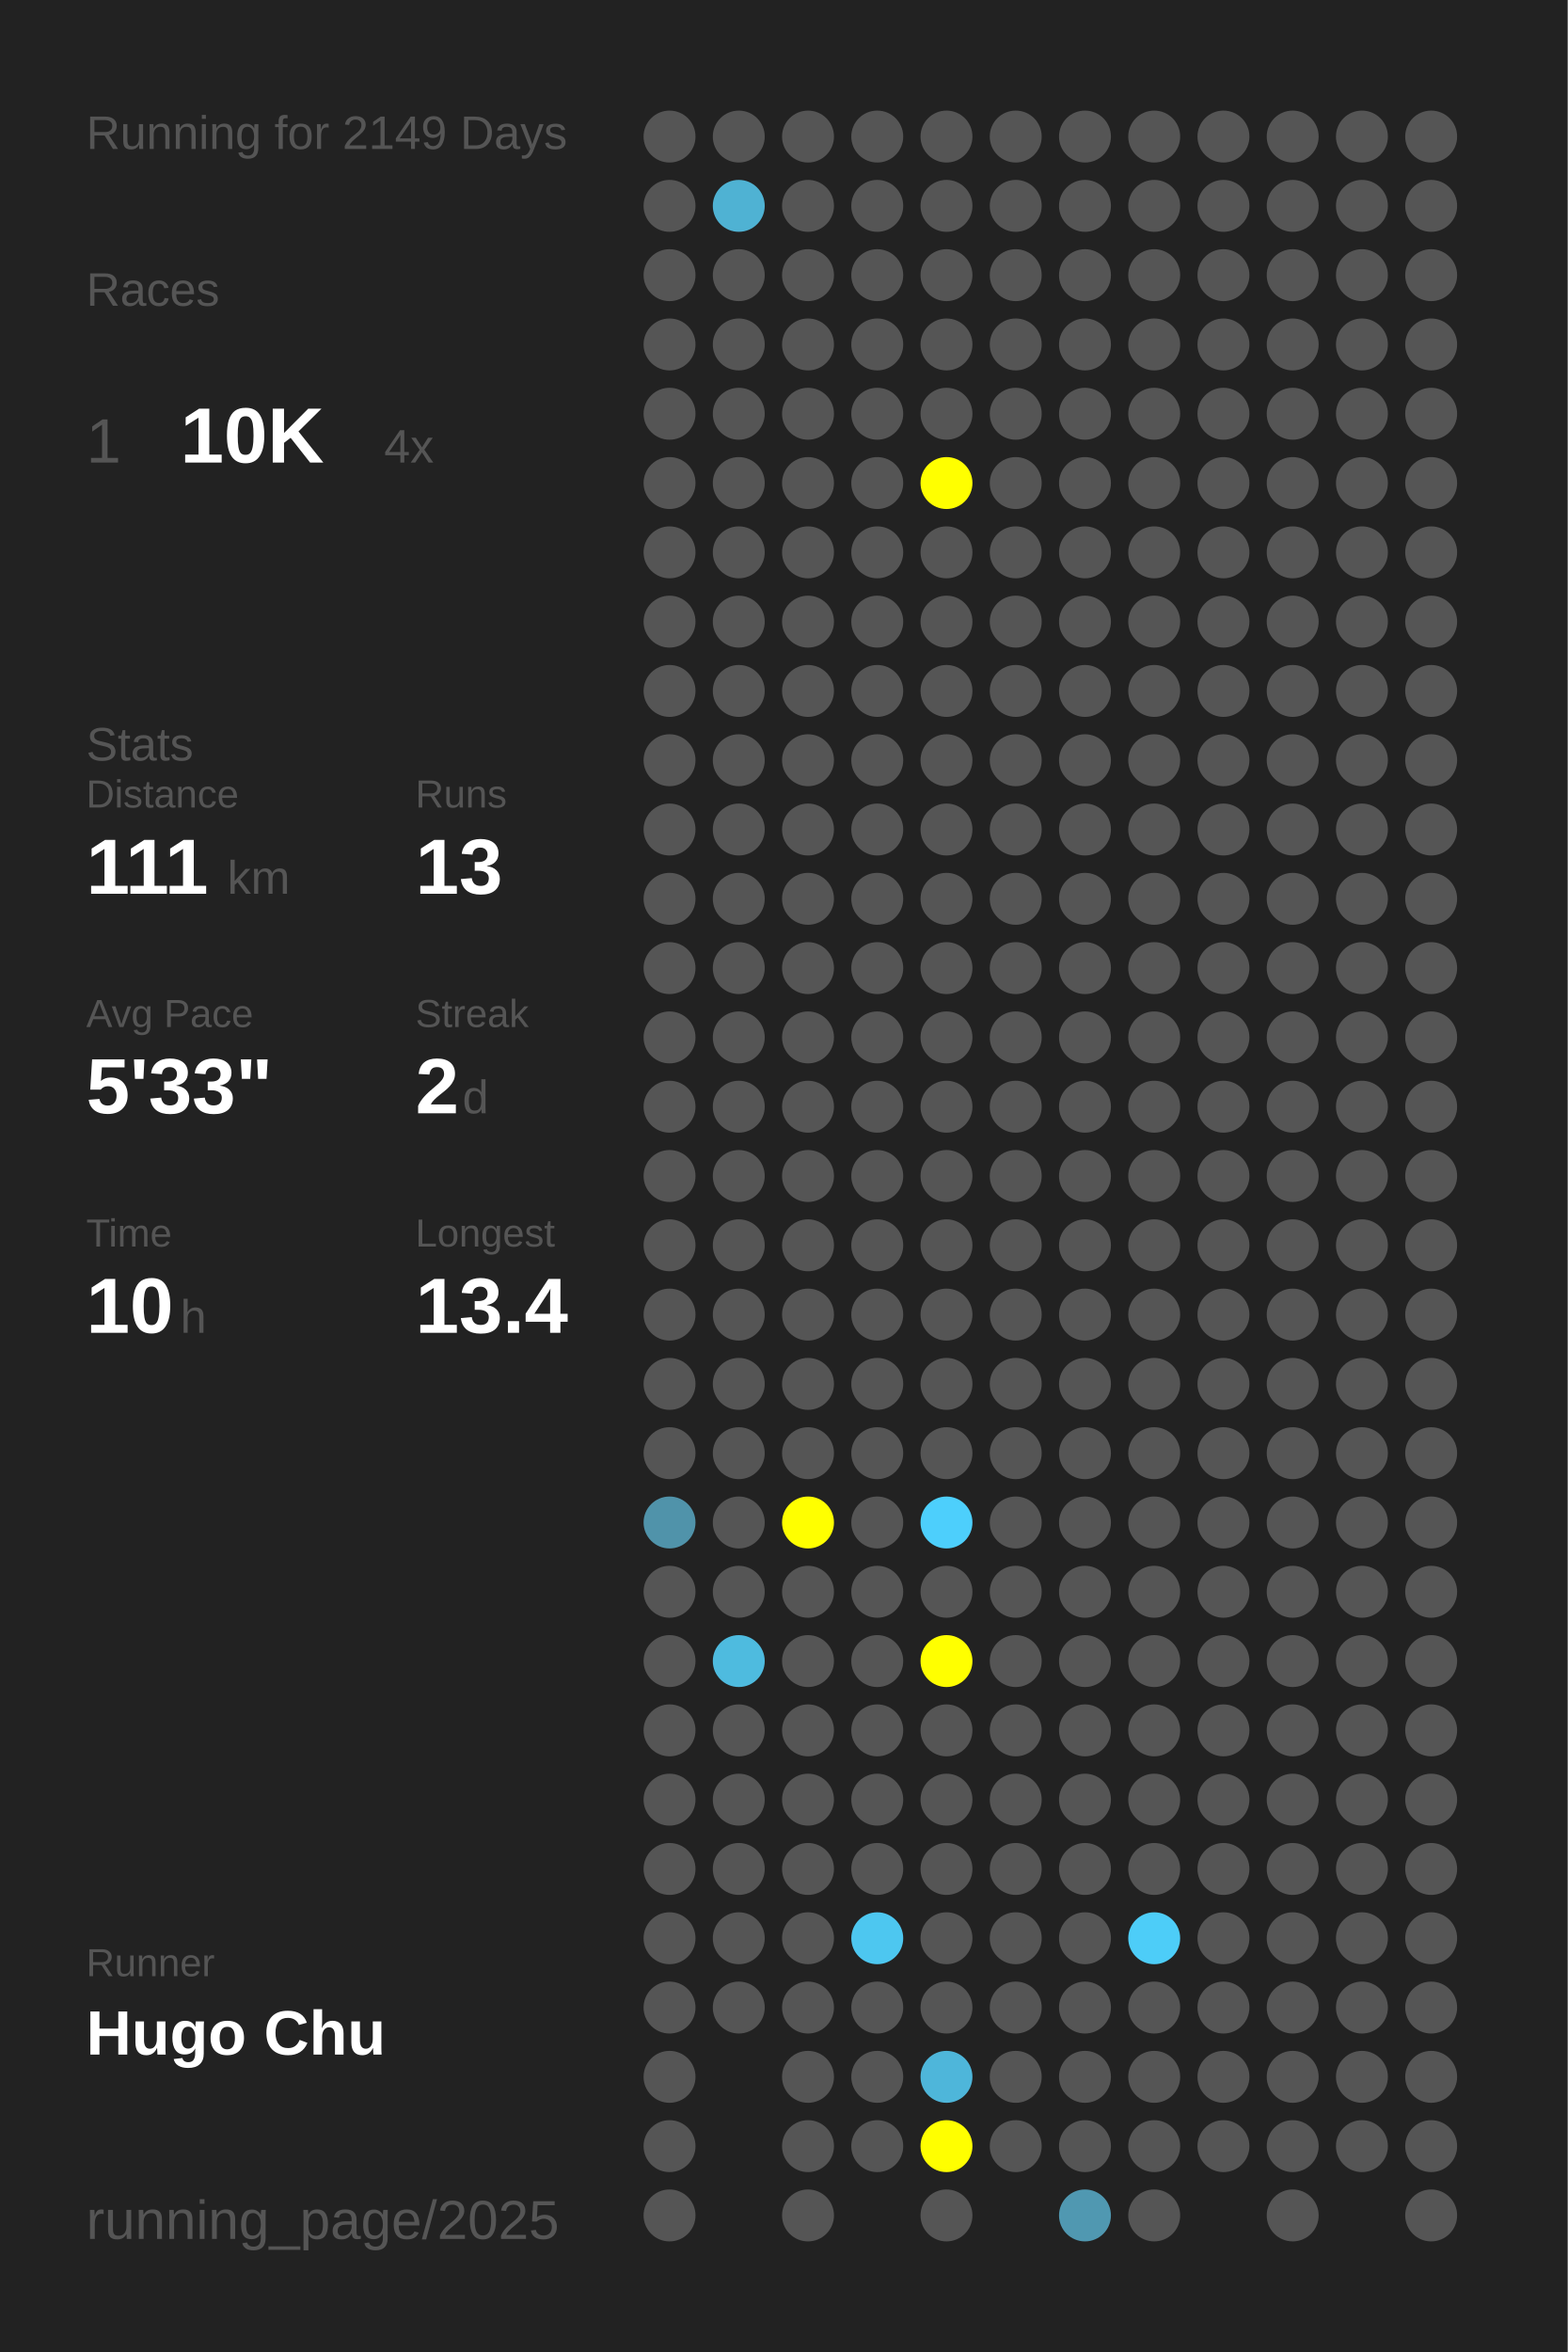
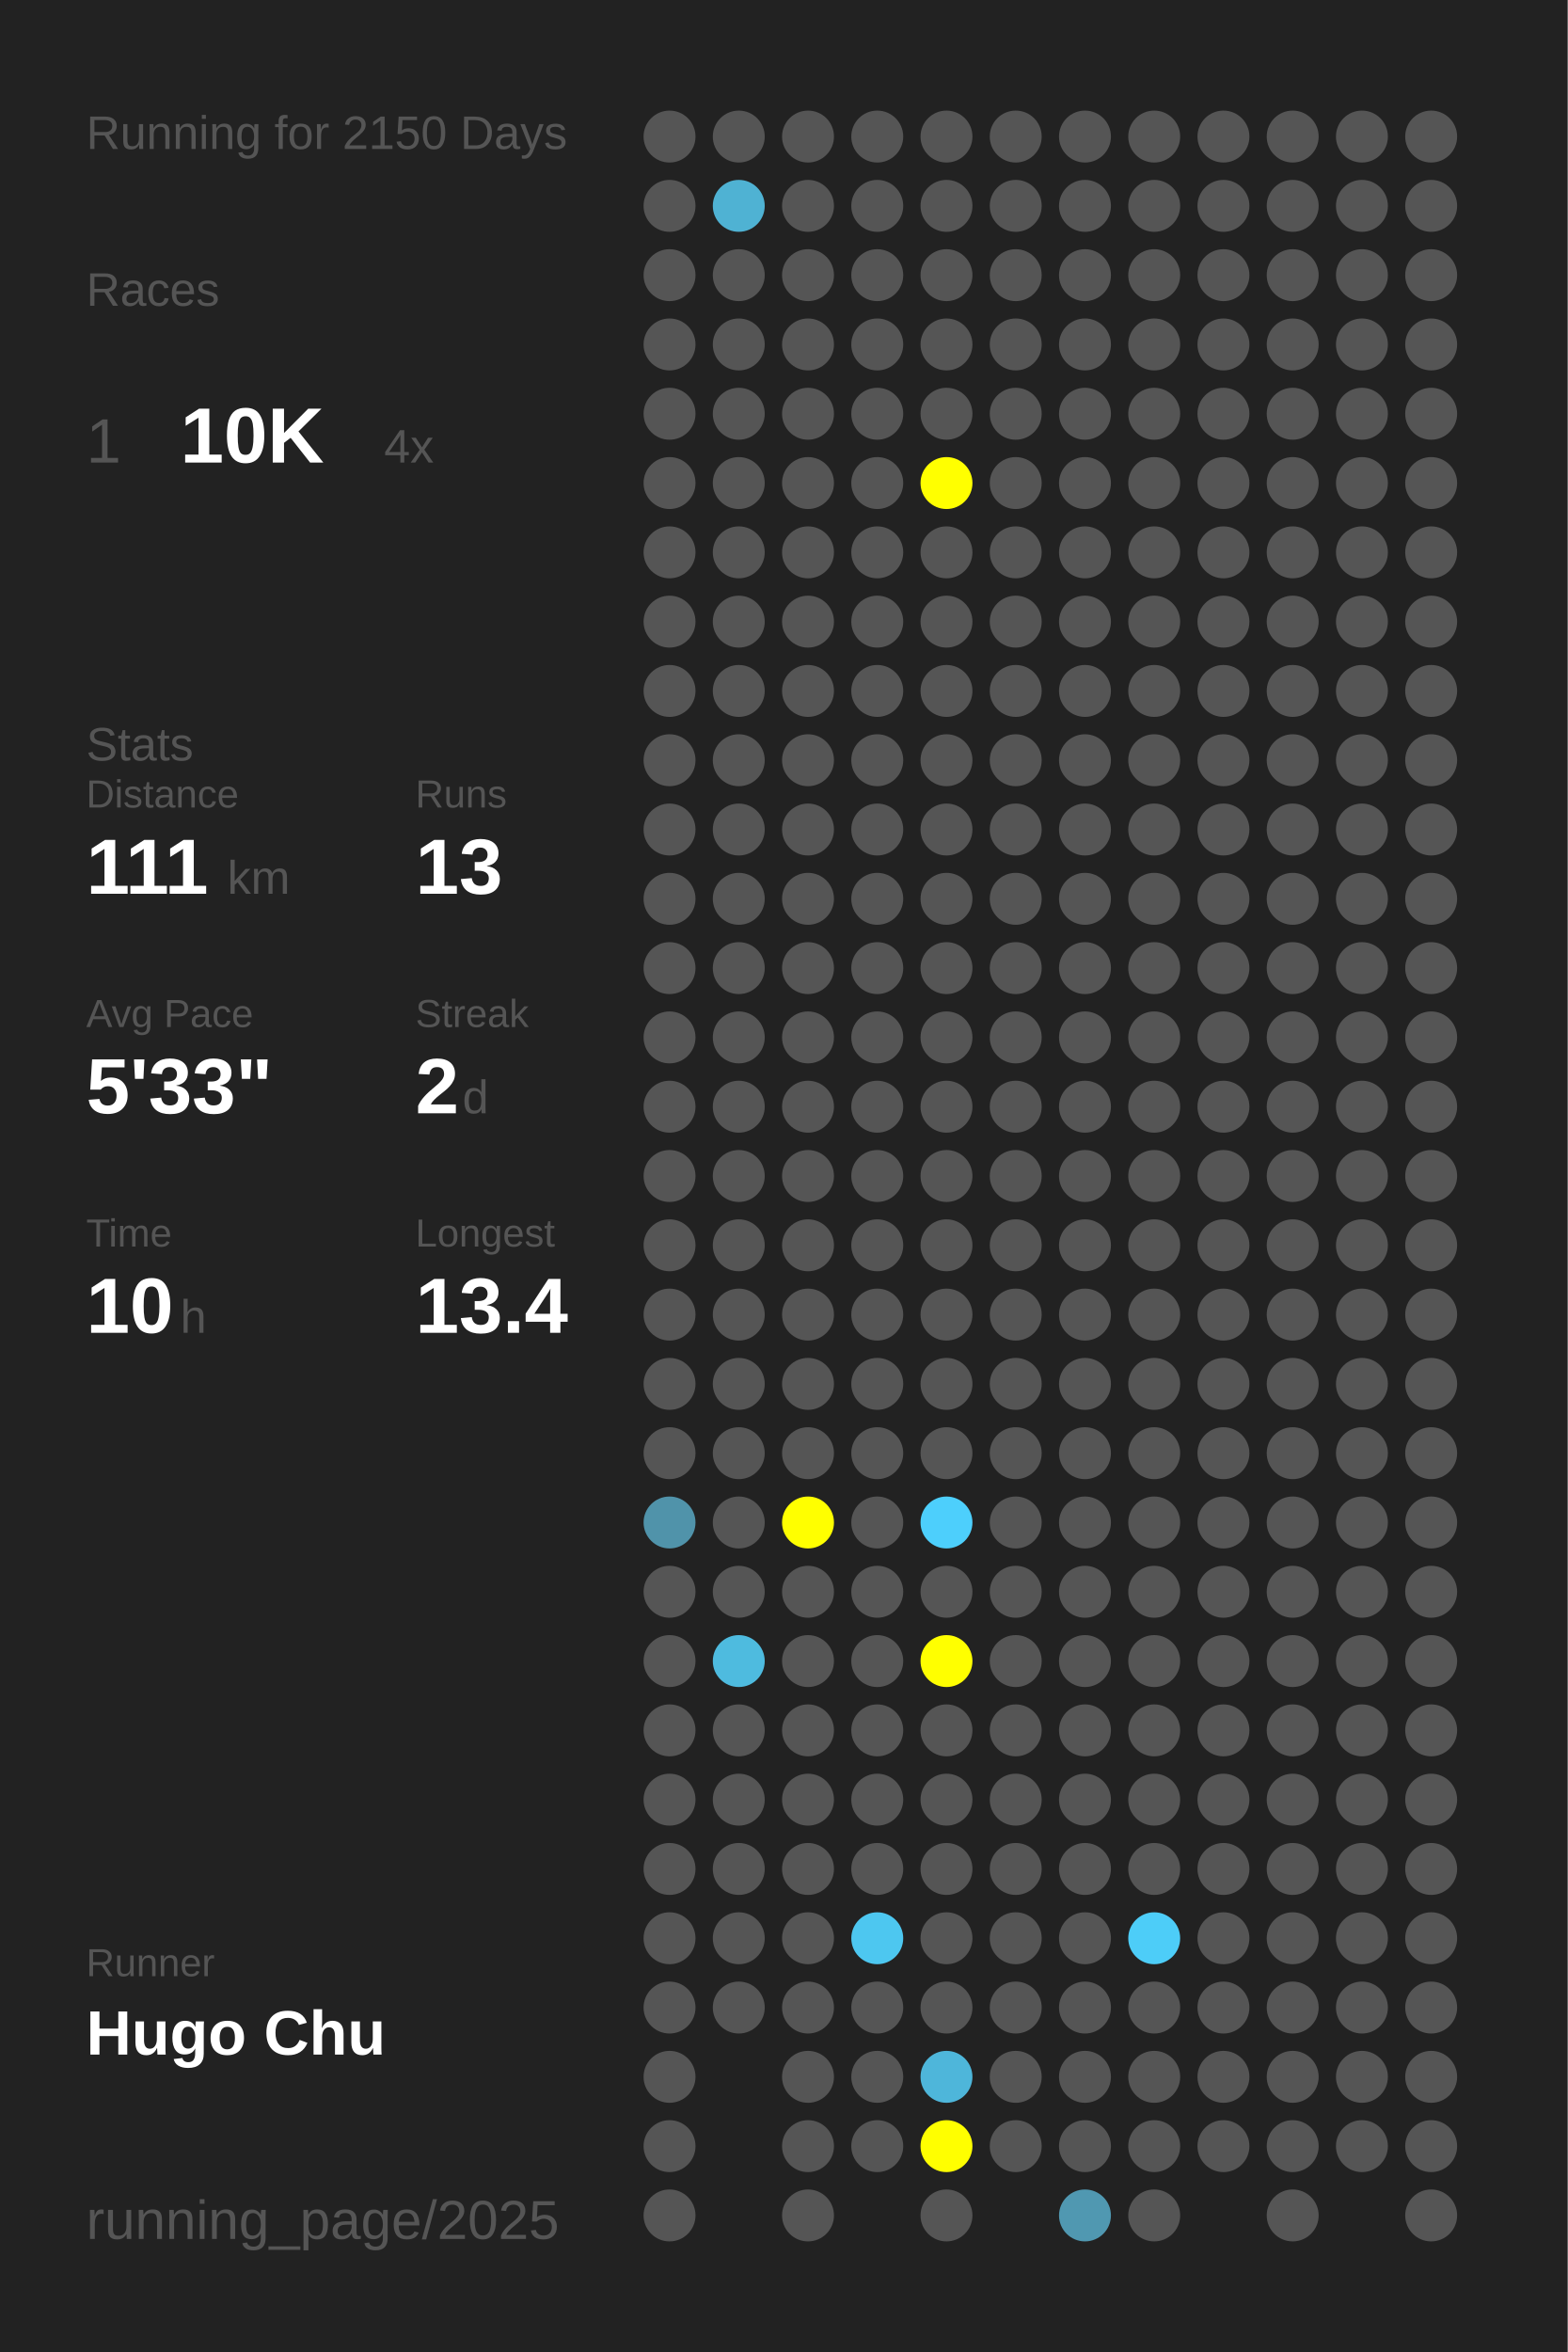
<svg xmlns="http://www.w3.org/2000/svg" baseProfile="full" height="300mm" version="1.1" viewBox="0,0,200,300" width="200mm">
  <defs />
  <rect fill="#222222" height="300" width="200" x="0" y="0" />
-   <text fill="#555555" style="font-size:6px; font-family:Arial;" x="11" y="19">Running for 2149 Days</text>
+   <text fill="#555555" style="font-size:6px; font-family:Arial;" x="11" y="19">Running for 2150 Days</text>
  <text fill="#555555" style="font-size:6px; font-family:Arial;" x="11" y="39">Races</text>
  <text fill="#555555" style="font-size:8px; font-family:Arial;" x="11" y="59">1</text>
  <text fill="#FFFFFF" style="font-size:10px; font-family:Arial; font-weight:bold;" x="23" y="59">10K</text>
  <text fill="#555555" style="font-size:6px; font-family:Arial;" x="49" y="59">4x</text>
  <text fill="#555555" style="font-size:6px; font-family:Arial;" x="11" y="97">Stats</text>
  <text fill="#555555" style="font-size:5px; font-family:Arial;" x="11" y="103">Distance</text>
  <text fill="#FFFFFF" style="font-size:10px; font-family:Arial; font-weight:bold;" x="11" y="114">111</text>
  <text fill="#555555" style="font-size:6px; font-family:Arial;" x="29" y="114">km</text>
  <text fill="#555555" style="font-size:5px; font-family:Arial;" x="53" y="103">Runs</text>
  <text fill="#FFFFFF" style="font-size:10px; font-family:Arial; font-weight:bold;" x="53" y="114">13</text>
  <text fill="#555555" style="font-size:5px; font-family:Arial;" x="11" y="131">Avg Pace</text>
  <text fill="#FFFFFF" style="font-size:10px; font-family:Arial; font-weight:bold;" x="11" y="142">5'33"</text>
  <text fill="#555555" style="font-size:5px; font-family:Arial;" x="53" y="131">Streak</text>
  <text fill="#FFFFFF" style="font-size:10px; font-family:Arial; font-weight:bold;" x="53" y="142">2</text>
  <text fill="#555555" style="font-size:6px; font-family:Arial;" x="59" y="142">d</text>
  <text fill="#555555" style="font-size:5px; font-family:Arial;" x="11" y="159">Time</text>
  <text fill="#FFFFFF" style="font-size:10px; font-family:Arial; font-weight:bold;" x="11" y="170">10</text>
  <text fill="#555555" style="font-size:6px; font-family:Arial;" x="23" y="170">h</text>
  <text fill="#555555" style="font-size:5px; font-family:Arial;" x="53" y="159">Longest</text>
  <text fill="#FFFFFF" style="font-size:10px; font-family:Arial; font-weight:bold;" x="53" y="170">13.4</text>
  <text fill="#555555" style="font-size:5px; font-family:Arial;" x="11" y="252.065">Runner</text>
  <text fill="#FFFFFF" style="font-size:8px; font-family:Arial; font-weight:bold;" x="11" y="262.065">Hugo Chu</text>
  <text fill="#555555" style="font-size:7px; font-family:Arial;" x="11" y="285.581">running_page/2025</text>
  <circle cx="85.417" cy="17.419" fill="#555555" r="3.312" />
  <circle cx="85.417" cy="26.258" fill="#555555" r="3.312" />
  <circle cx="85.417" cy="35.097" fill="#555555" r="3.312" />
  <circle cx="85.417" cy="43.935" fill="#555555" r="3.312" />
  <circle cx="85.417" cy="52.774" fill="#555555" r="3.312" />
  <circle cx="85.417" cy="61.613" fill="#555555" r="3.312" />
  <circle cx="85.417" cy="70.452" fill="#555555" r="3.312" />
  <circle cx="85.417" cy="79.29" fill="#555555" r="3.312" />
  <circle cx="85.417" cy="88.129" fill="#555555" r="3.312" />
  <circle cx="85.417" cy="96.968" fill="#555555" r="3.312" />
  <circle cx="85.417" cy="105.806" fill="#555555" r="3.312" />
  <circle cx="85.417" cy="114.645" fill="#555555" r="3.312" />
  <circle cx="85.417" cy="123.484" fill="#555555" r="3.312" />
  <circle cx="85.417" cy="132.323" fill="#555555" r="3.312" />
  <circle cx="85.417" cy="141.161" fill="#555555" r="3.312" />
  <circle cx="85.417" cy="150" fill="#555555" r="3.312" />
  <circle cx="85.417" cy="158.839" fill="#555555" r="3.312" />
  <circle cx="85.417" cy="167.677" fill="#555555" r="3.312" />
  <circle cx="85.417" cy="176.516" fill="#555555" r="3.312" />
  <circle cx="85.417" cy="185.355" fill="#555555" r="3.312" />
  <circle cx="85.417" cy="194.194" fill="#5093aa" r="3.312" />
  <circle cx="85.417" cy="203.032" fill="#555555" r="3.312" />
  <circle cx="85.417" cy="211.871" fill="#555555" r="3.312" />
  <circle cx="85.417" cy="220.71" fill="#555555" r="3.312" />
  <circle cx="85.417" cy="229.548" fill="#555555" r="3.312" />
  <circle cx="85.417" cy="238.387" fill="#555555" r="3.312" />
  <circle cx="85.417" cy="247.226" fill="#555555" r="3.312" />
  <circle cx="85.417" cy="256.065" fill="#555555" r="3.312" />
  <circle cx="85.417" cy="264.903" fill="#555555" r="3.312" />
  <circle cx="85.417" cy="273.742" fill="#555555" r="3.312" />
  <circle cx="85.417" cy="282.581" fill="#555555" r="3.312" />
  <circle cx="94.25" cy="17.419" fill="#555555" r="3.312" />
  <circle cx="94.25" cy="26.258" fill="#4fb2d3" r="3.312" />
  <circle cx="94.25" cy="35.097" fill="#555555" r="3.312" />
  <circle cx="94.25" cy="43.935" fill="#555555" r="3.312" />
  <circle cx="94.25" cy="52.774" fill="#555555" r="3.312" />
  <circle cx="94.25" cy="61.613" fill="#555555" r="3.312" />
  <circle cx="94.25" cy="70.452" fill="#555555" r="3.312" />
  <circle cx="94.25" cy="79.29" fill="#555555" r="3.312" />
  <circle cx="94.25" cy="88.129" fill="#555555" r="3.312" />
  <circle cx="94.25" cy="96.968" fill="#555555" r="3.312" />
  <circle cx="94.25" cy="105.806" fill="#555555" r="3.312" />
  <circle cx="94.25" cy="114.645" fill="#555555" r="3.312" />
  <circle cx="94.25" cy="123.484" fill="#555555" r="3.312" />
  <circle cx="94.25" cy="132.323" fill="#555555" r="3.312" />
  <circle cx="94.25" cy="141.161" fill="#555555" r="3.312" />
  <circle cx="94.25" cy="150" fill="#555555" r="3.312" />
  <circle cx="94.25" cy="158.839" fill="#555555" r="3.312" />
  <circle cx="94.25" cy="167.677" fill="#555555" r="3.312" />
  <circle cx="94.25" cy="176.516" fill="#555555" r="3.312" />
  <circle cx="94.25" cy="185.355" fill="#555555" r="3.312" />
  <circle cx="94.25" cy="194.194" fill="#555555" r="3.312" />
  <circle cx="94.25" cy="203.032" fill="#555555" r="3.312" />
  <circle cx="94.25" cy="211.871" fill="#4ebbdf" r="3.312" />
  <circle cx="94.25" cy="220.71" fill="#555555" r="3.312" />
  <circle cx="94.25" cy="229.548" fill="#555555" r="3.312" />
  <circle cx="94.25" cy="238.387" fill="#555555" r="3.312" />
  <circle cx="94.25" cy="247.226" fill="#555555" r="3.312" />
  <circle cx="94.25" cy="256.065" fill="#555555" r="3.312" />
  <circle cx="103.083" cy="17.419" fill="#555555" r="3.312" />
  <circle cx="103.083" cy="26.258" fill="#555555" r="3.312" />
  <circle cx="103.083" cy="35.097" fill="#555555" r="3.312" />
  <circle cx="103.083" cy="43.935" fill="#555555" r="3.312" />
  <circle cx="103.083" cy="52.774" fill="#555555" r="3.312" />
  <circle cx="103.083" cy="61.613" fill="#555555" r="3.312" />
  <circle cx="103.083" cy="70.452" fill="#555555" r="3.312" />
  <circle cx="103.083" cy="79.29" fill="#555555" r="3.312" />
  <circle cx="103.083" cy="88.129" fill="#555555" r="3.312" />
  <circle cx="103.083" cy="96.968" fill="#555555" r="3.312" />
  <circle cx="103.083" cy="105.806" fill="#555555" r="3.312" />
  <circle cx="103.083" cy="114.645" fill="#555555" r="3.312" />
  <circle cx="103.083" cy="123.484" fill="#555555" r="3.312" />
  <circle cx="103.083" cy="132.323" fill="#555555" r="3.312" />
  <circle cx="103.083" cy="141.161" fill="#555555" r="3.312" />
  <circle cx="103.083" cy="150" fill="#555555" r="3.312" />
  <circle cx="103.083" cy="158.839" fill="#555555" r="3.312" />
  <circle cx="103.083" cy="167.677" fill="#555555" r="3.312" />
  <circle cx="103.083" cy="176.516" fill="#555555" r="3.312" />
  <circle cx="103.083" cy="185.355" fill="#555555" r="3.312" />
  <circle cx="103.083" cy="194.194" fill="#FFFF00" r="3.312" />
  <circle cx="103.083" cy="203.032" fill="#555555" r="3.312" />
  <circle cx="103.083" cy="211.871" fill="#555555" r="3.312" />
  <circle cx="103.083" cy="220.71" fill="#555555" r="3.312" />
  <circle cx="103.083" cy="229.548" fill="#555555" r="3.312" />
  <circle cx="103.083" cy="238.387" fill="#555555" r="3.312" />
  <circle cx="103.083" cy="247.226" fill="#555555" r="3.312" />
  <circle cx="103.083" cy="256.065" fill="#555555" r="3.312" />
  <circle cx="103.083" cy="264.903" fill="#555555" r="3.312" />
  <circle cx="103.083" cy="273.742" fill="#555555" r="3.312" />
  <circle cx="103.083" cy="282.581" fill="#555555" r="3.312" />
  <circle cx="111.917" cy="17.419" fill="#555555" r="3.312" />
  <circle cx="111.917" cy="26.258" fill="#555555" r="3.312" />
  <circle cx="111.917" cy="35.097" fill="#555555" r="3.312" />
  <circle cx="111.917" cy="43.935" fill="#555555" r="3.312" />
  <circle cx="111.917" cy="52.774" fill="#555555" r="3.312" />
  <circle cx="111.917" cy="61.613" fill="#555555" r="3.312" />
  <circle cx="111.917" cy="70.452" fill="#555555" r="3.312" />
  <circle cx="111.917" cy="79.29" fill="#555555" r="3.312" />
  <circle cx="111.917" cy="88.129" fill="#555555" r="3.312" />
  <circle cx="111.917" cy="96.968" fill="#555555" r="3.312" />
  <circle cx="111.917" cy="105.806" fill="#555555" r="3.312" />
  <circle cx="111.917" cy="114.645" fill="#555555" r="3.312" />
  <circle cx="111.917" cy="123.484" fill="#555555" r="3.312" />
  <circle cx="111.917" cy="132.323" fill="#555555" r="3.312" />
  <circle cx="111.917" cy="141.161" fill="#555555" r="3.312" />
  <circle cx="111.917" cy="150" fill="#555555" r="3.312" />
  <circle cx="111.917" cy="158.839" fill="#555555" r="3.312" />
  <circle cx="111.917" cy="167.677" fill="#555555" r="3.312" />
  <circle cx="111.917" cy="176.516" fill="#555555" r="3.312" />
  <circle cx="111.917" cy="185.355" fill="#555555" r="3.312" />
  <circle cx="111.917" cy="194.194" fill="#555555" r="3.312" />
  <circle cx="111.917" cy="203.032" fill="#555555" r="3.312" />
  <circle cx="111.917" cy="211.871" fill="#555555" r="3.312" />
  <circle cx="111.917" cy="220.71" fill="#555555" r="3.312" />
  <circle cx="111.917" cy="229.548" fill="#555555" r="3.312" />
  <circle cx="111.917" cy="238.387" fill="#555555" r="3.312" />
  <circle cx="111.917" cy="247.226" fill="#4dc7f0" r="3.312" />
  <circle cx="111.917" cy="256.065" fill="#555555" r="3.312" />
  <circle cx="111.917" cy="264.903" fill="#555555" r="3.312" />
  <circle cx="111.917" cy="273.742" fill="#555555" r="3.312" />
  <circle cx="120.75" cy="17.419" fill="#555555" r="3.312" />
  <circle cx="120.75" cy="26.258" fill="#555555" r="3.312" />
  <circle cx="120.75" cy="35.097" fill="#555555" r="3.312" />
  <circle cx="120.75" cy="43.935" fill="#555555" r="3.312" />
  <circle cx="120.75" cy="52.774" fill="#555555" r="3.312" />
  <circle cx="120.75" cy="61.613" fill="#FFFF00" r="3.312" />
  <circle cx="120.75" cy="70.452" fill="#555555" r="3.312" />
  <circle cx="120.75" cy="79.29" fill="#555555" r="3.312" />
  <circle cx="120.75" cy="88.129" fill="#555555" r="3.312" />
  <circle cx="120.75" cy="96.968" fill="#555555" r="3.312" />
  <circle cx="120.75" cy="105.806" fill="#555555" r="3.312" />
  <circle cx="120.75" cy="114.645" fill="#555555" r="3.312" />
  <circle cx="120.75" cy="123.484" fill="#555555" r="3.312" />
  <circle cx="120.75" cy="132.323" fill="#555555" r="3.312" />
  <circle cx="120.75" cy="141.161" fill="#555555" r="3.312" />
  <circle cx="120.75" cy="150" fill="#555555" r="3.312" />
  <circle cx="120.75" cy="158.839" fill="#555555" r="3.312" />
  <circle cx="120.75" cy="167.677" fill="#555555" r="3.312" />
  <circle cx="120.75" cy="176.516" fill="#555555" r="3.312" />
  <circle cx="120.75" cy="185.355" fill="#555555" r="3.312" />
  <circle cx="120.75" cy="194.194" fill="#4dcffc" r="3.312" />
  <circle cx="120.75" cy="203.032" fill="#555555" r="3.312" />
  <circle cx="120.75" cy="211.871" fill="#FFFF00" r="3.312" />
  <circle cx="120.75" cy="220.71" fill="#555555" r="3.312" />
  <circle cx="120.75" cy="229.548" fill="#555555" r="3.312" />
  <circle cx="120.75" cy="238.387" fill="#555555" r="3.312" />
  <circle cx="120.75" cy="247.226" fill="#555555" r="3.312" />
  <circle cx="120.75" cy="256.065" fill="#555555" r="3.312" />
  <circle cx="120.75" cy="264.903" fill="#4eb6da" r="3.312" />
  <circle cx="120.75" cy="273.742" fill="#FFFF00" r="3.312" />
  <circle cx="120.75" cy="282.581" fill="#555555" r="3.312" />
  <circle cx="129.583" cy="17.419" fill="#555555" r="3.312" />
  <circle cx="129.583" cy="26.258" fill="#555555" r="3.312" />
  <circle cx="129.583" cy="35.097" fill="#555555" r="3.312" />
  <circle cx="129.583" cy="43.935" fill="#555555" r="3.312" />
  <circle cx="129.583" cy="52.774" fill="#555555" r="3.312" />
  <circle cx="129.583" cy="61.613" fill="#555555" r="3.312" />
  <circle cx="129.583" cy="70.452" fill="#555555" r="3.312" />
  <circle cx="129.583" cy="79.29" fill="#555555" r="3.312" />
  <circle cx="129.583" cy="88.129" fill="#555555" r="3.312" />
  <circle cx="129.583" cy="96.968" fill="#555555" r="3.312" />
  <circle cx="129.583" cy="105.806" fill="#555555" r="3.312" />
  <circle cx="129.583" cy="114.645" fill="#555555" r="3.312" />
  <circle cx="129.583" cy="123.484" fill="#555555" r="3.312" />
  <circle cx="129.583" cy="132.323" fill="#555555" r="3.312" />
  <circle cx="129.583" cy="141.161" fill="#555555" r="3.312" />
  <circle cx="129.583" cy="150" fill="#555555" r="3.312" />
  <circle cx="129.583" cy="158.839" fill="#555555" r="3.312" />
  <circle cx="129.583" cy="167.677" fill="#555555" r="3.312" />
  <circle cx="129.583" cy="176.516" fill="#555555" r="3.312" />
  <circle cx="129.583" cy="185.355" fill="#555555" r="3.312" />
  <circle cx="129.583" cy="194.194" fill="#555555" r="3.312" />
  <circle cx="129.583" cy="203.032" fill="#555555" r="3.312" />
  <circle cx="129.583" cy="211.871" fill="#555555" r="3.312" />
  <circle cx="129.583" cy="220.71" fill="#555555" r="3.312" />
  <circle cx="129.583" cy="229.548" fill="#555555" r="3.312" />
  <circle cx="129.583" cy="238.387" fill="#555555" r="3.312" />
  <circle cx="129.583" cy="247.226" fill="#555555" r="3.312" />
  <circle cx="129.583" cy="256.065" fill="#555555" r="3.312" />
  <circle cx="129.583" cy="264.903" fill="#555555" r="3.312" />
  <circle cx="129.583" cy="273.742" fill="#555555" r="3.312" />
  <circle cx="138.417" cy="17.419" fill="#555555" r="3.312" />
  <circle cx="138.417" cy="26.258" fill="#555555" r="3.312" />
  <circle cx="138.417" cy="35.097" fill="#555555" r="3.312" />
  <circle cx="138.417" cy="43.935" fill="#555555" r="3.312" />
  <circle cx="138.417" cy="52.774" fill="#555555" r="3.312" />
  <circle cx="138.417" cy="61.613" fill="#555555" r="3.312" />
  <circle cx="138.417" cy="70.452" fill="#555555" r="3.312" />
  <circle cx="138.417" cy="79.29" fill="#555555" r="3.312" />
  <circle cx="138.417" cy="88.129" fill="#555555" r="3.312" />
  <circle cx="138.417" cy="96.968" fill="#555555" r="3.312" />
  <circle cx="138.417" cy="105.806" fill="#555555" r="3.312" />
  <circle cx="138.417" cy="114.645" fill="#555555" r="3.312" />
  <circle cx="138.417" cy="123.484" fill="#555555" r="3.312" />
  <circle cx="138.417" cy="132.323" fill="#555555" r="3.312" />
  <circle cx="138.417" cy="141.161" fill="#555555" r="3.312" />
  <circle cx="138.417" cy="150" fill="#555555" r="3.312" />
  <circle cx="138.417" cy="158.839" fill="#555555" r="3.312" />
  <circle cx="138.417" cy="167.677" fill="#555555" r="3.312" />
  <circle cx="138.417" cy="176.516" fill="#555555" r="3.312" />
  <circle cx="138.417" cy="185.355" fill="#555555" r="3.312" />
  <circle cx="138.417" cy="194.194" fill="#555555" r="3.312" />
  <circle cx="138.417" cy="203.032" fill="#555555" r="3.312" />
  <circle cx="138.417" cy="211.871" fill="#555555" r="3.312" />
  <circle cx="138.417" cy="220.71" fill="#555555" r="3.312" />
  <circle cx="138.417" cy="229.548" fill="#555555" r="3.312" />
  <circle cx="138.417" cy="238.387" fill="#555555" r="3.312" />
  <circle cx="138.417" cy="247.226" fill="#555555" r="3.312" />
  <circle cx="138.417" cy="256.065" fill="#555555" r="3.312" />
  <circle cx="138.417" cy="264.903" fill="#555555" r="3.312" />
  <circle cx="138.417" cy="273.742" fill="#555555" r="3.312" />
  <circle cx="138.417" cy="282.581" fill="#5098b1" r="3.312" />
  <circle cx="147.25" cy="17.419" fill="#555555" r="3.312" />
  <circle cx="147.25" cy="26.258" fill="#555555" r="3.312" />
  <circle cx="147.25" cy="35.097" fill="#555555" r="3.312" />
  <circle cx="147.25" cy="43.935" fill="#555555" r="3.312" />
  <circle cx="147.25" cy="52.774" fill="#555555" r="3.312" />
  <circle cx="147.25" cy="61.613" fill="#555555" r="3.312" />
  <circle cx="147.25" cy="70.452" fill="#555555" r="3.312" />
  <circle cx="147.25" cy="79.29" fill="#555555" r="3.312" />
  <circle cx="147.25" cy="88.129" fill="#555555" r="3.312" />
  <circle cx="147.25" cy="96.968" fill="#555555" r="3.312" />
  <circle cx="147.25" cy="105.806" fill="#555555" r="3.312" />
  <circle cx="147.25" cy="114.645" fill="#555555" r="3.312" />
  <circle cx="147.25" cy="123.484" fill="#555555" r="3.312" />
  <circle cx="147.25" cy="132.323" fill="#555555" r="3.312" />
  <circle cx="147.25" cy="141.161" fill="#555555" r="3.312" />
  <circle cx="147.25" cy="150" fill="#555555" r="3.312" />
  <circle cx="147.25" cy="158.839" fill="#555555" r="3.312" />
  <circle cx="147.25" cy="167.677" fill="#555555" r="3.312" />
  <circle cx="147.25" cy="176.516" fill="#555555" r="3.312" />
  <circle cx="147.25" cy="185.355" fill="#555555" r="3.312" />
  <circle cx="147.25" cy="194.194" fill="#555555" r="3.312" />
  <circle cx="147.25" cy="203.032" fill="#555555" r="3.312" />
  <circle cx="147.25" cy="211.871" fill="#555555" r="3.312" />
  <circle cx="147.25" cy="220.71" fill="#555555" r="3.312" />
  <circle cx="147.25" cy="229.548" fill="#555555" r="3.312" />
  <circle cx="147.25" cy="238.387" fill="#555555" r="3.312" />
  <circle cx="147.25" cy="247.226" fill="#4dcdf8" r="3.312" />
  <circle cx="147.25" cy="256.065" fill="#555555" r="3.312" />
  <circle cx="147.25" cy="264.903" fill="#555555" r="3.312" />
  <circle cx="147.25" cy="273.742" fill="#555555" r="3.312" />
  <circle cx="147.25" cy="282.581" fill="#555555" r="3.312" />
  <circle cx="156.083" cy="17.419" fill="#555555" r="3.312" />
  <circle cx="156.083" cy="26.258" fill="#555555" r="3.312" />
  <circle cx="156.083" cy="35.097" fill="#555555" r="3.312" />
  <circle cx="156.083" cy="43.935" fill="#555555" r="3.312" />
  <circle cx="156.083" cy="52.774" fill="#555555" r="3.312" />
  <circle cx="156.083" cy="61.613" fill="#555555" r="3.312" />
  <circle cx="156.083" cy="70.452" fill="#555555" r="3.312" />
  <circle cx="156.083" cy="79.29" fill="#555555" r="3.312" />
  <circle cx="156.083" cy="88.129" fill="#555555" r="3.312" />
  <circle cx="156.083" cy="96.968" fill="#555555" r="3.312" />
  <circle cx="156.083" cy="105.806" fill="#555555" r="3.312" />
  <circle cx="156.083" cy="114.645" fill="#555555" r="3.312" />
  <circle cx="156.083" cy="123.484" fill="#555555" r="3.312" />
  <circle cx="156.083" cy="132.323" fill="#555555" r="3.312" />
  <circle cx="156.083" cy="141.161" fill="#555555" r="3.312" />
  <circle cx="156.083" cy="150" fill="#555555" r="3.312" />
  <circle cx="156.083" cy="158.839" fill="#555555" r="3.312" />
  <circle cx="156.083" cy="167.677" fill="#555555" r="3.312" />
  <circle cx="156.083" cy="176.516" fill="#555555" r="3.312" />
  <circle cx="156.083" cy="185.355" fill="#555555" r="3.312" />
  <circle cx="156.083" cy="194.194" fill="#555555" r="3.312" />
  <circle cx="156.083" cy="203.032" fill="#555555" r="3.312" />
  <circle cx="156.083" cy="211.871" fill="#555555" r="3.312" />
  <circle cx="156.083" cy="220.71" fill="#555555" r="3.312" />
  <circle cx="156.083" cy="229.548" fill="#555555" r="3.312" />
  <circle cx="156.083" cy="238.387" fill="#555555" r="3.312" />
  <circle cx="156.083" cy="247.226" fill="#555555" r="3.312" />
  <circle cx="156.083" cy="256.065" fill="#555555" r="3.312" />
  <circle cx="156.083" cy="264.903" fill="#555555" r="3.312" />
  <circle cx="156.083" cy="273.742" fill="#555555" r="3.312" />
  <circle cx="164.917" cy="17.419" fill="#555555" r="3.312" />
  <circle cx="164.917" cy="26.258" fill="#555555" r="3.312" />
  <circle cx="164.917" cy="35.097" fill="#555555" r="3.312" />
  <circle cx="164.917" cy="43.935" fill="#555555" r="3.312" />
  <circle cx="164.917" cy="52.774" fill="#555555" r="3.312" />
  <circle cx="164.917" cy="61.613" fill="#555555" r="3.312" />
  <circle cx="164.917" cy="70.452" fill="#555555" r="3.312" />
  <circle cx="164.917" cy="79.29" fill="#555555" r="3.312" />
  <circle cx="164.917" cy="88.129" fill="#555555" r="3.312" />
  <circle cx="164.917" cy="96.968" fill="#555555" r="3.312" />
  <circle cx="164.917" cy="105.806" fill="#555555" r="3.312" />
  <circle cx="164.917" cy="114.645" fill="#555555" r="3.312" />
  <circle cx="164.917" cy="123.484" fill="#555555" r="3.312" />
  <circle cx="164.917" cy="132.323" fill="#555555" r="3.312" />
  <circle cx="164.917" cy="141.161" fill="#555555" r="3.312" />
  <circle cx="164.917" cy="150" fill="#555555" r="3.312" />
  <circle cx="164.917" cy="158.839" fill="#555555" r="3.312" />
  <circle cx="164.917" cy="167.677" fill="#555555" r="3.312" />
  <circle cx="164.917" cy="176.516" fill="#555555" r="3.312" />
  <circle cx="164.917" cy="185.355" fill="#555555" r="3.312" />
  <circle cx="164.917" cy="194.194" fill="#555555" r="3.312" />
  <circle cx="164.917" cy="203.032" fill="#555555" r="3.312" />
  <circle cx="164.917" cy="211.871" fill="#555555" r="3.312" />
  <circle cx="164.917" cy="220.71" fill="#555555" r="3.312" />
  <circle cx="164.917" cy="229.548" fill="#555555" r="3.312" />
  <circle cx="164.917" cy="238.387" fill="#555555" r="3.312" />
  <circle cx="164.917" cy="247.226" fill="#555555" r="3.312" />
  <circle cx="164.917" cy="256.065" fill="#555555" r="3.312" />
  <circle cx="164.917" cy="264.903" fill="#555555" r="3.312" />
  <circle cx="164.917" cy="273.742" fill="#555555" r="3.312" />
  <circle cx="164.917" cy="282.581" fill="#555555" r="3.312" />
  <circle cx="173.75" cy="17.419" fill="#555555" r="3.312" />
  <circle cx="173.75" cy="26.258" fill="#555555" r="3.312" />
  <circle cx="173.75" cy="35.097" fill="#555555" r="3.312" />
  <circle cx="173.75" cy="43.935" fill="#555555" r="3.312" />
  <circle cx="173.75" cy="52.774" fill="#555555" r="3.312" />
  <circle cx="173.75" cy="61.613" fill="#555555" r="3.312" />
  <circle cx="173.75" cy="70.452" fill="#555555" r="3.312" />
  <circle cx="173.75" cy="79.29" fill="#555555" r="3.312" />
  <circle cx="173.75" cy="88.129" fill="#555555" r="3.312" />
  <circle cx="173.75" cy="96.968" fill="#555555" r="3.312" />
  <circle cx="173.75" cy="105.806" fill="#555555" r="3.312" />
  <circle cx="173.75" cy="114.645" fill="#555555" r="3.312" />
  <circle cx="173.75" cy="123.484" fill="#555555" r="3.312" />
  <circle cx="173.75" cy="132.323" fill="#555555" r="3.312" />
  <circle cx="173.75" cy="141.161" fill="#555555" r="3.312" />
  <circle cx="173.75" cy="150" fill="#555555" r="3.312" />
  <circle cx="173.75" cy="158.839" fill="#555555" r="3.312" />
  <circle cx="173.75" cy="167.677" fill="#555555" r="3.312" />
  <circle cx="173.75" cy="176.516" fill="#555555" r="3.312" />
  <circle cx="173.75" cy="185.355" fill="#555555" r="3.312" />
  <circle cx="173.75" cy="194.194" fill="#555555" r="3.312" />
  <circle cx="173.75" cy="203.032" fill="#555555" r="3.312" />
  <circle cx="173.75" cy="211.871" fill="#555555" r="3.312" />
  <circle cx="173.75" cy="220.71" fill="#555555" r="3.312" />
  <circle cx="173.75" cy="229.548" fill="#555555" r="3.312" />
  <circle cx="173.75" cy="238.387" fill="#555555" r="3.312" />
  <circle cx="173.75" cy="247.226" fill="#555555" r="3.312" />
  <circle cx="173.75" cy="256.065" fill="#555555" r="3.312" />
  <circle cx="173.75" cy="264.903" fill="#555555" r="3.312" />
  <circle cx="173.75" cy="273.742" fill="#555555" r="3.312" />
  <circle cx="182.583" cy="17.419" fill="#555555" r="3.312" />
  <circle cx="182.583" cy="26.258" fill="#555555" r="3.312" />
  <circle cx="182.583" cy="35.097" fill="#555555" r="3.312" />
  <circle cx="182.583" cy="43.935" fill="#555555" r="3.312" />
  <circle cx="182.583" cy="52.774" fill="#555555" r="3.312" />
  <circle cx="182.583" cy="61.613" fill="#555555" r="3.312" />
  <circle cx="182.583" cy="70.452" fill="#555555" r="3.312" />
  <circle cx="182.583" cy="79.29" fill="#555555" r="3.312" />
  <circle cx="182.583" cy="88.129" fill="#555555" r="3.312" />
  <circle cx="182.583" cy="96.968" fill="#555555" r="3.312" />
  <circle cx="182.583" cy="105.806" fill="#555555" r="3.312" />
  <circle cx="182.583" cy="114.645" fill="#555555" r="3.312" />
  <circle cx="182.583" cy="123.484" fill="#555555" r="3.312" />
  <circle cx="182.583" cy="132.323" fill="#555555" r="3.312" />
  <circle cx="182.583" cy="141.161" fill="#555555" r="3.312" />
  <circle cx="182.583" cy="150" fill="#555555" r="3.312" />
  <circle cx="182.583" cy="158.839" fill="#555555" r="3.312" />
  <circle cx="182.583" cy="167.677" fill="#555555" r="3.312" />
  <circle cx="182.583" cy="176.516" fill="#555555" r="3.312" />
  <circle cx="182.583" cy="185.355" fill="#555555" r="3.312" />
  <circle cx="182.583" cy="194.194" fill="#555555" r="3.312" />
  <circle cx="182.583" cy="203.032" fill="#555555" r="3.312" />
  <circle cx="182.583" cy="211.871" fill="#555555" r="3.312" />
  <circle cx="182.583" cy="220.71" fill="#555555" r="3.312" />
  <circle cx="182.583" cy="229.548" fill="#555555" r="3.312" />
  <circle cx="182.583" cy="238.387" fill="#555555" r="3.312" />
  <circle cx="182.583" cy="247.226" fill="#555555" r="3.312" />
  <circle cx="182.583" cy="256.065" fill="#555555" r="3.312" />
  <circle cx="182.583" cy="264.903" fill="#555555" r="3.312" />
  <circle cx="182.583" cy="273.742" fill="#555555" r="3.312" />
  <circle cx="182.583" cy="282.581" fill="#555555" r="3.312" />
</svg>
